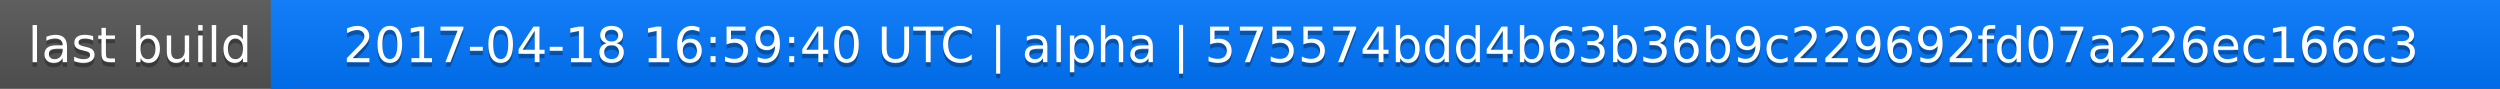
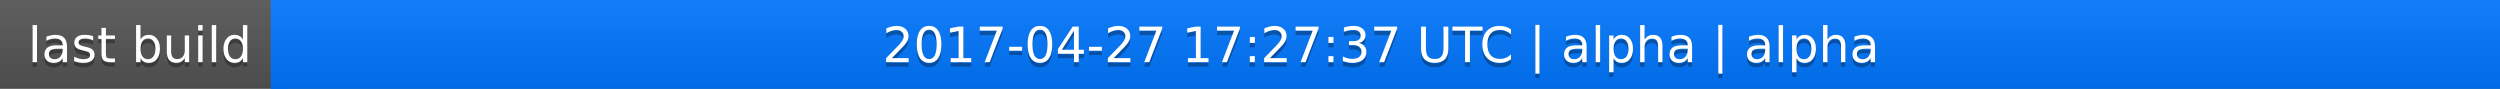
<svg xmlns="http://www.w3.org/2000/svg" width="563" height="20">
  <linearGradient id="a" x2="0" y2="100%">
    <stop offset="0" stop-color="#bbb" stop-opacity=".1" />
    <stop offset="1" stop-opacity=".1" />
  </linearGradient>
  <rect rx="0" width="563" height="20" fill="#555" />
  <rect rx="0" x="61" width="502" height="20" fill="#07f" />
  <path fill="#07f" d="M61 0h4v20h-4z" />
  <rect rx="0" width="563" height="20" fill="url(#a)" />
  <g fill="#fff" text-anchor="middle" font-family="DejaVu Sans,Verdana,Geneva,sans-serif" font-size="11">
    <text x="31.5" y="15" fill="#010101" fill-opacity=".3">last build</text>
    <text x="31.5" y="14">last build</text>
-     <text x="311" y="15" fill="#010101" fill-opacity=".3">2017-04-18 16:59:40 UTC | alpha | 575574bdd4b63b36b9c229692fd07a226ec166c3</text>
-     <text x="311" y="14">2017-04-18 16:59:40 UTC | alpha | 575574bdd4b63b36b9c229692fd07a226ec166c3</text>
+     <text x="311" y="15" fill="#010101" fill-opacity=".3">2017-04-27 17:27:37 UTC | alpha | alpha</text>
+     <text x="311" y="14">2017-04-27 17:27:37 UTC | alpha | alpha</text>
  </g>
</svg>
